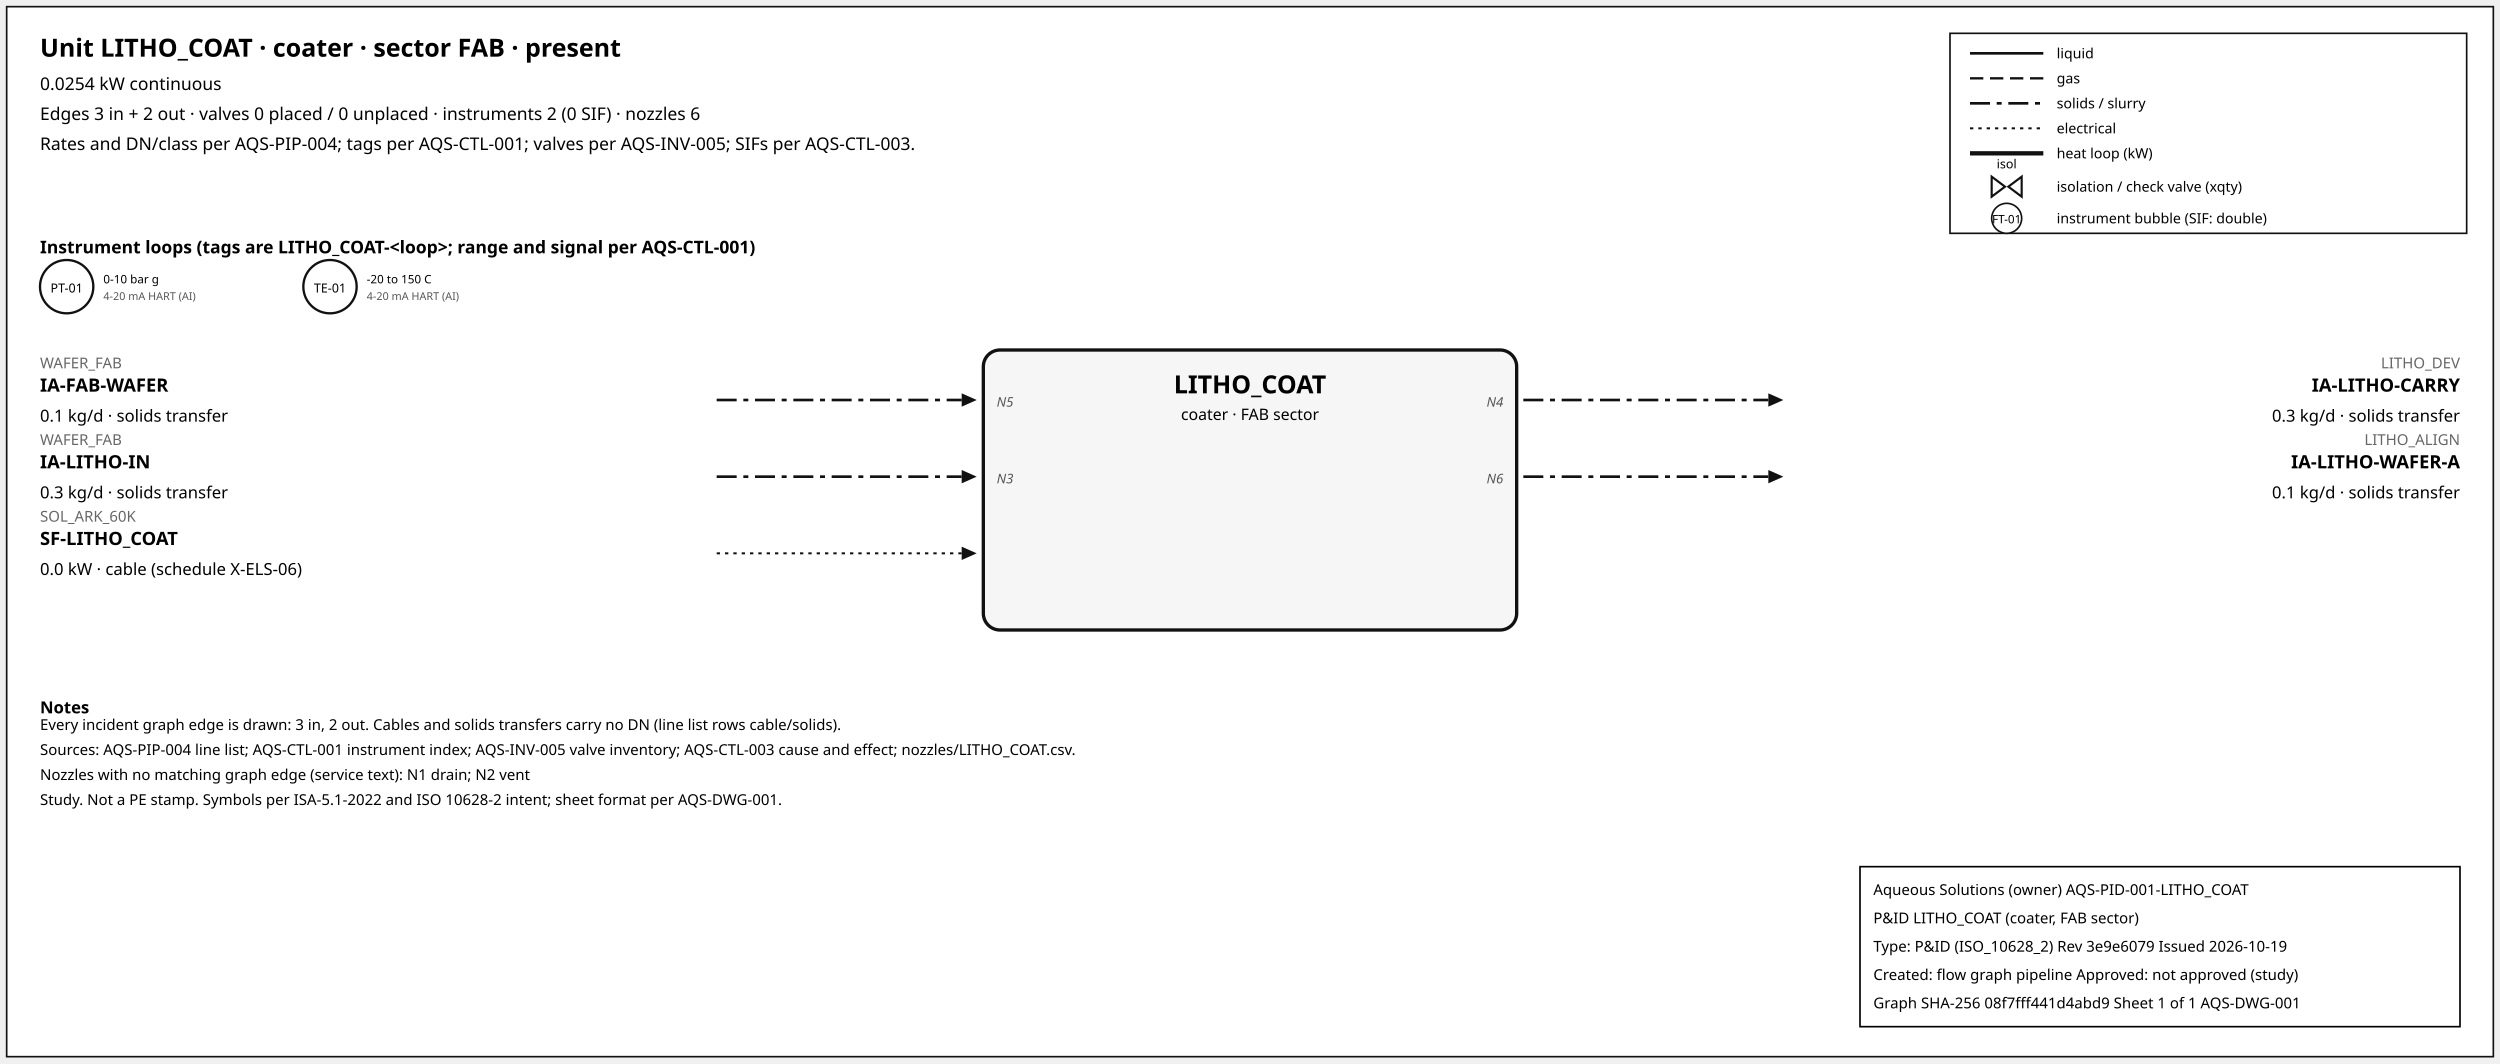
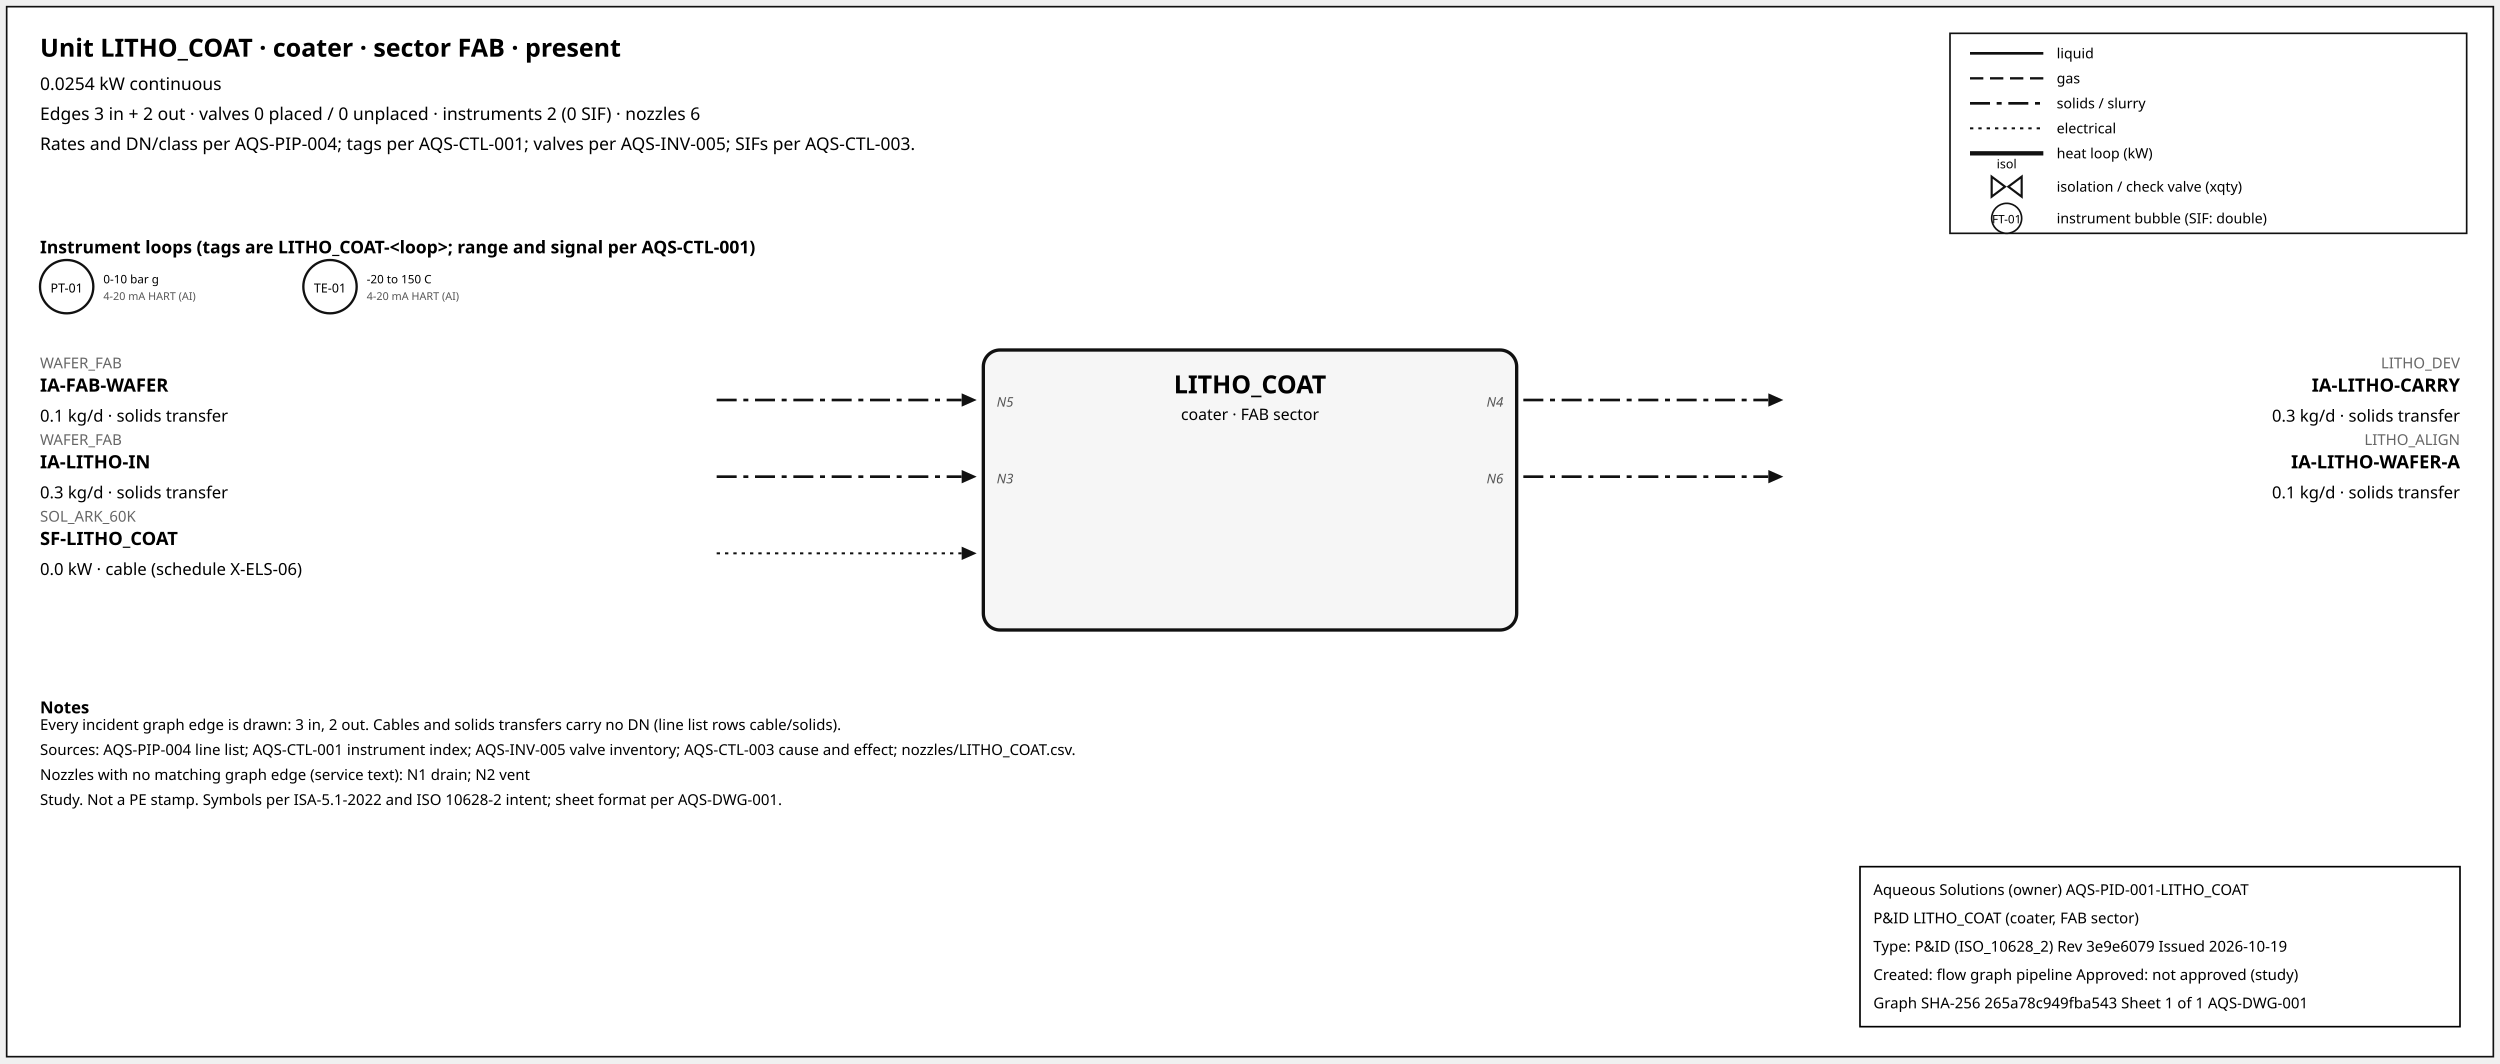
<svg xmlns="http://www.w3.org/2000/svg" width="1500" height="638" font-family="sans-serif">
  <rect x="4" y="4" width="1492" height="630" fill="white" stroke="#111" />
  <text x="24" y="34" font-size="15" font-weight="600">Unit LITHO_COAT · coater · sector FAB · present</text>
  <text x="24" y="54" font-size="10.5">0.0254 kW continuous</text>
  <text x="24" y="72" font-size="10.5">Edges 3 in + 2 out · valves 0 placed / 0 unplaced · instruments 2 (0 SIF) · nozzles 6</text>
  <text x="24" y="90" font-size="10.5">Rates and DN/class per AQS-PIP-004; tags per AQS-CTL-001; valves per AQS-INV-005; SIFs per AQS-CTL-003.</text>
  <rect x="1170" y="20" width="310" height="120" fill="white" stroke="#111" />
  <line x1="1182" y1="32" x2="1226" y2="32" stroke="#111" stroke-width="1.6" />
  <text x="1234" y="35" font-size="8.5">liquid</text>
  <line x1="1182" y1="47" x2="1226" y2="47" stroke="#111" stroke-width="1.4" stroke-dasharray="8,4" />
  <text x="1234" y="50" font-size="8.5">gas</text>
  <line x1="1182" y1="62" x2="1226" y2="62" stroke="#111" stroke-width="1.6" stroke-dasharray="12,4,3,4" />
  <text x="1234" y="65" font-size="8.5">solids / slurry</text>
  <line x1="1182" y1="77" x2="1226" y2="77" stroke="#111" stroke-width="1.2" stroke-dasharray="2,3" />
  <text x="1234" y="80" font-size="8.5">electrical</text>
  <line x1="1182" y1="92" x2="1226" y2="92" stroke="#111" stroke-width="2.6" />
  <text x="1234" y="95" font-size="8.5">heat loop (kW)</text>
  <path d="M 1195.0,106 L 1203.0,112 L 1195.0,118 Z M 1213.0,106 L 1205.0,112 L 1213.0,118 Z" fill="white" stroke="#111" stroke-width="1.3" />
  <text x="1204.0" y="101.0" font-size="7.5" text-anchor="middle">isol</text>
  <text x="1234" y="115" font-size="8.5">isolation / check valve (xqty)</text>
  <circle cx="1204" cy="131" r="9" fill="white" stroke="#111" />
  <text x="1204" y="134" font-size="7" text-anchor="middle">FT-01</text>
  <text x="1234" y="134" font-size="8.5">instrument bubble (SIF: double)</text>
  <text x="24" y="152" font-size="10.5" font-weight="600">Instrument loops (tags are LITHO_COAT-&lt;loop&gt;; range and signal per AQS-CTL-001)</text>
  <circle cx="40" cy="172" r="16" fill="white" stroke="#111" stroke-width="1.4" />
  <text x="40" y="175.5" font-size="7.5" text-anchor="middle">PT-01</text>
  <text x="62" y="170" font-size="7">0-10 bar g</text>
  <text x="62" y="180" font-size="6.5" fill="#555">4-20 mA HART (AI)</text>
  <circle cx="198" cy="172" r="16" fill="white" stroke="#111" stroke-width="1.4" />
  <text x="198" y="175.5" font-size="7.5" text-anchor="middle">TE-01</text>
  <text x="220" y="170" font-size="7">-20 to 150 C</text>
  <text x="220" y="180" font-size="6.5" fill="#555">4-20 mA HART (AI)</text>
  <rect x="590" y="210" width="320" height="168" rx="10" fill="#f6f6f6" stroke="#111" stroke-width="2" />
  <text x="750.0" y="236" font-size="15" font-weight="700" text-anchor="middle">LITHO_COAT</text>
  <text x="750.0" y="252" font-size="9.5" text-anchor="middle">coater · FAB sector</text>
  <line x1="430" y1="240" x2="577" y2="240" stroke="#111" stroke-width="1.6" stroke-dasharray="12,4,3,4" class="edge-in" />
  <polygon points="586,240 577,236 577,244" fill="#111" />
  <text x="24" y="221" font-size="9" fill="#666" text-anchor="start">WAFER_FAB</text>
  <text x="24" y="235" font-size="11" font-weight="600" text-anchor="start">IA-FAB-WAFER</text>
  <text x="24" y="253" font-size="10" text-anchor="start">0.1 kg/d · solids transfer</text>
  <text x="598" y="244" font-size="8" font-style="italic" fill="#555" text-anchor="start">N5</text>
  <line x1="430" y1="286" x2="577" y2="286" stroke="#111" stroke-width="1.6" stroke-dasharray="12,4,3,4" class="edge-in" />
  <polygon points="586,286 577,282 577,290" fill="#111" />
  <text x="24" y="267" font-size="9" fill="#666" text-anchor="start">WAFER_FAB</text>
  <text x="24" y="281" font-size="11" font-weight="600" text-anchor="start">IA-LITHO-IN</text>
  <text x="24" y="299" font-size="10" text-anchor="start">0.3 kg/d · solids transfer</text>
  <text x="598" y="290" font-size="8" font-style="italic" fill="#555" text-anchor="start">N3</text>
  <line x1="430" y1="332" x2="577" y2="332" stroke="#111" stroke-width="1.2" stroke-dasharray="2,3" class="edge-in" />
  <polygon points="586,332 577,328 577,336" fill="#111" />
  <text x="24" y="313" font-size="9" fill="#666" text-anchor="start">SOL_ARK_60K</text>
  <text x="24" y="327" font-size="11" font-weight="600" text-anchor="start">SF-LITHO_COAT</text>
  <text x="24" y="345" font-size="10" text-anchor="start">0.0 kW · cable (schedule X-ELS-06)</text>
  <line x1="914" y1="240" x2="1061" y2="240" stroke="#111" stroke-width="1.6" stroke-dasharray="12,4,3,4" class="edge-out" />
  <polygon points="1070,240 1061,236 1061,244" fill="#111" />
  <text x="1476" y="221" font-size="9" fill="#666" text-anchor="end">LITHO_DEV</text>
  <text x="1476" y="235" font-size="11" font-weight="600" text-anchor="end">IA-LITHO-CARRY</text>
  <text x="1476" y="253" font-size="10" text-anchor="end">0.3 kg/d · solids transfer</text>
  <text x="902" y="244" font-size="8" font-style="italic" fill="#555" text-anchor="end">N4</text>
  <line x1="914" y1="286" x2="1061" y2="286" stroke="#111" stroke-width="1.6" stroke-dasharray="12,4,3,4" class="edge-out" />
  <polygon points="1070,286 1061,282 1061,290" fill="#111" />
  <text x="1476" y="267" font-size="9" fill="#666" text-anchor="end">LITHO_ALIGN</text>
  <text x="1476" y="281" font-size="11" font-weight="600" text-anchor="end">IA-LITHO-WAFER-A</text>
  <text x="1476" y="299" font-size="10" text-anchor="end">0.1 kg/d · solids transfer</text>
  <text x="902" y="290" font-size="8" font-style="italic" fill="#555" text-anchor="end">N6</text>
  <text x="24" y="428" font-size="10" font-weight="600">Notes</text>
  <text x="24" y="438" font-size="9">Every incident graph edge is drawn: 3 in, 2 out. Cables and solids transfers carry no DN (line list rows cable/solids).</text>
  <text x="24" y="453" font-size="9">Sources: AQS-PIP-004 line list; AQS-CTL-001 instrument index; AQS-INV-005 valve inventory; AQS-CTL-003 cause and effect; nozzles/LITHO_COAT.csv.</text>
  <text x="24" y="468" font-size="9">Nozzles with no matching graph edge (service text): N1 drain; N2 vent</text>
  <text x="24" y="483" font-size="9">Study. Not a PE stamp. Symbols per ISA-5.1-2022 and ISO 10628-2 intent; sheet format per AQS-DWG-001.</text>
  <g id="aqs-title-block">
    <rect x="1116" y="520" width="360" height="96" fill="white" stroke="black" stroke-width="1" />
    <text x="1124" y="537" font-size="9">Aqueous Solutions (owner)   AQS-PID-001-LITHO_COAT</text>
    <text x="1124" y="554" font-size="9">P&amp;ID LITHO_COAT (coater, FAB sector)</text>
    <text x="1124" y="571" font-size="9">Type: P&amp;ID (ISO_10628_2)   Rev 3e9e6079   Issued 2026-10-19</text>
    <text x="1124" y="588" font-size="9">Created: flow graph pipeline   Approved: not approved (study)</text>
-     <text x="1124" y="605" font-size="9">Graph SHA-256 08f7fff441d4abd9   Sheet 1 of 1   AQS-DWG-001</text>
+     <text x="1124" y="605" font-size="9">Graph SHA-256 265a78c949fba543   Sheet 1 of 1   AQS-DWG-001</text>
  </g>
</svg>
